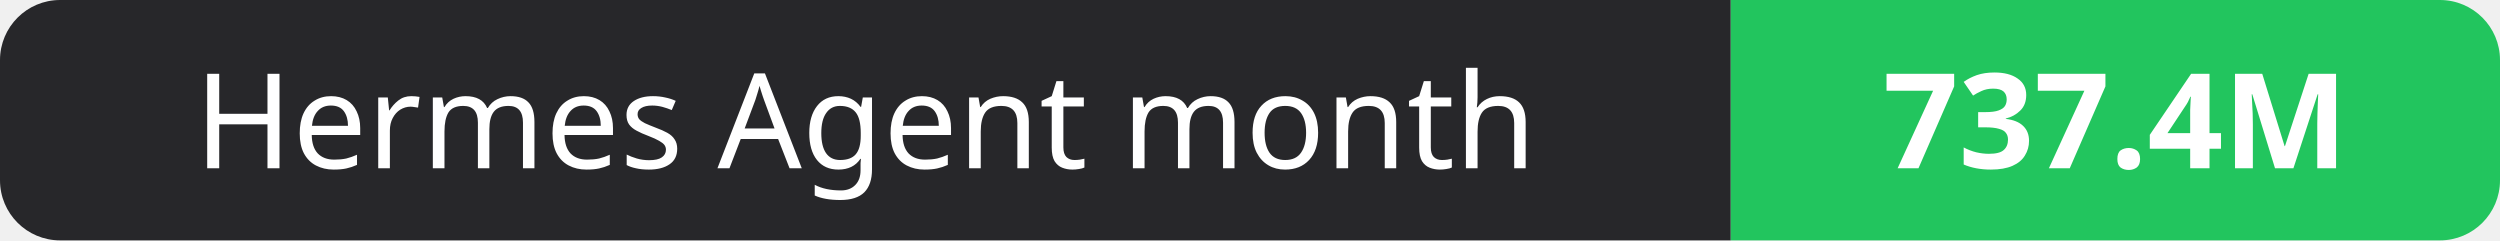
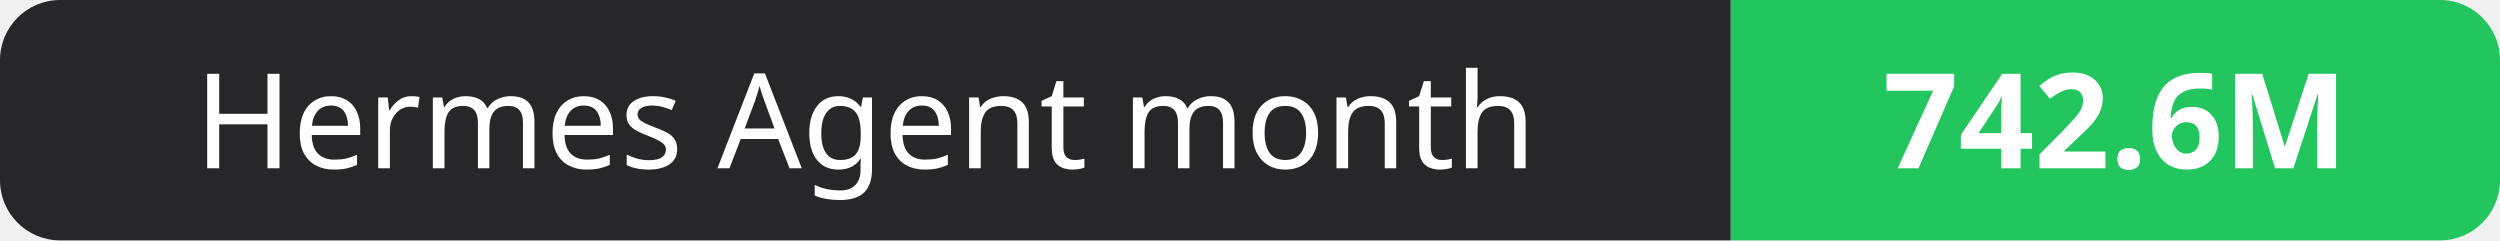
- <svg xmlns="http://www.w3.org/2000/svg" width="208" height="20" role="img" aria-label="Hermes Agent month: 737.4M">
+ <svg xmlns="http://www.w3.org/2000/svg" width="208" height="20" role="img" aria-label="Hermes Agent month: 742.6M">
  <clipPath id="r">
    <rect width="208" height="20" rx="5" fill="#fff" />
  </clipPath>
  <g clip-path="url(#r)">
    <rect width="144" height="20" fill="#27272a" />
    <rect x="144" width="64" height="20" fill="#22c55e" />
  </g>
  <g fill="#fff" text-anchor="middle" font-family="Verdana,Geneva,sans-serif" font-size="11">
    <text x="72.0" y="14">Hermes Agent month</text>
-     <text x="176.0" y="14" font-weight="700">737.4M</text>
+     <text x="176.0" y="14" font-weight="700">742.6M</text>
  </g>
</svg>
